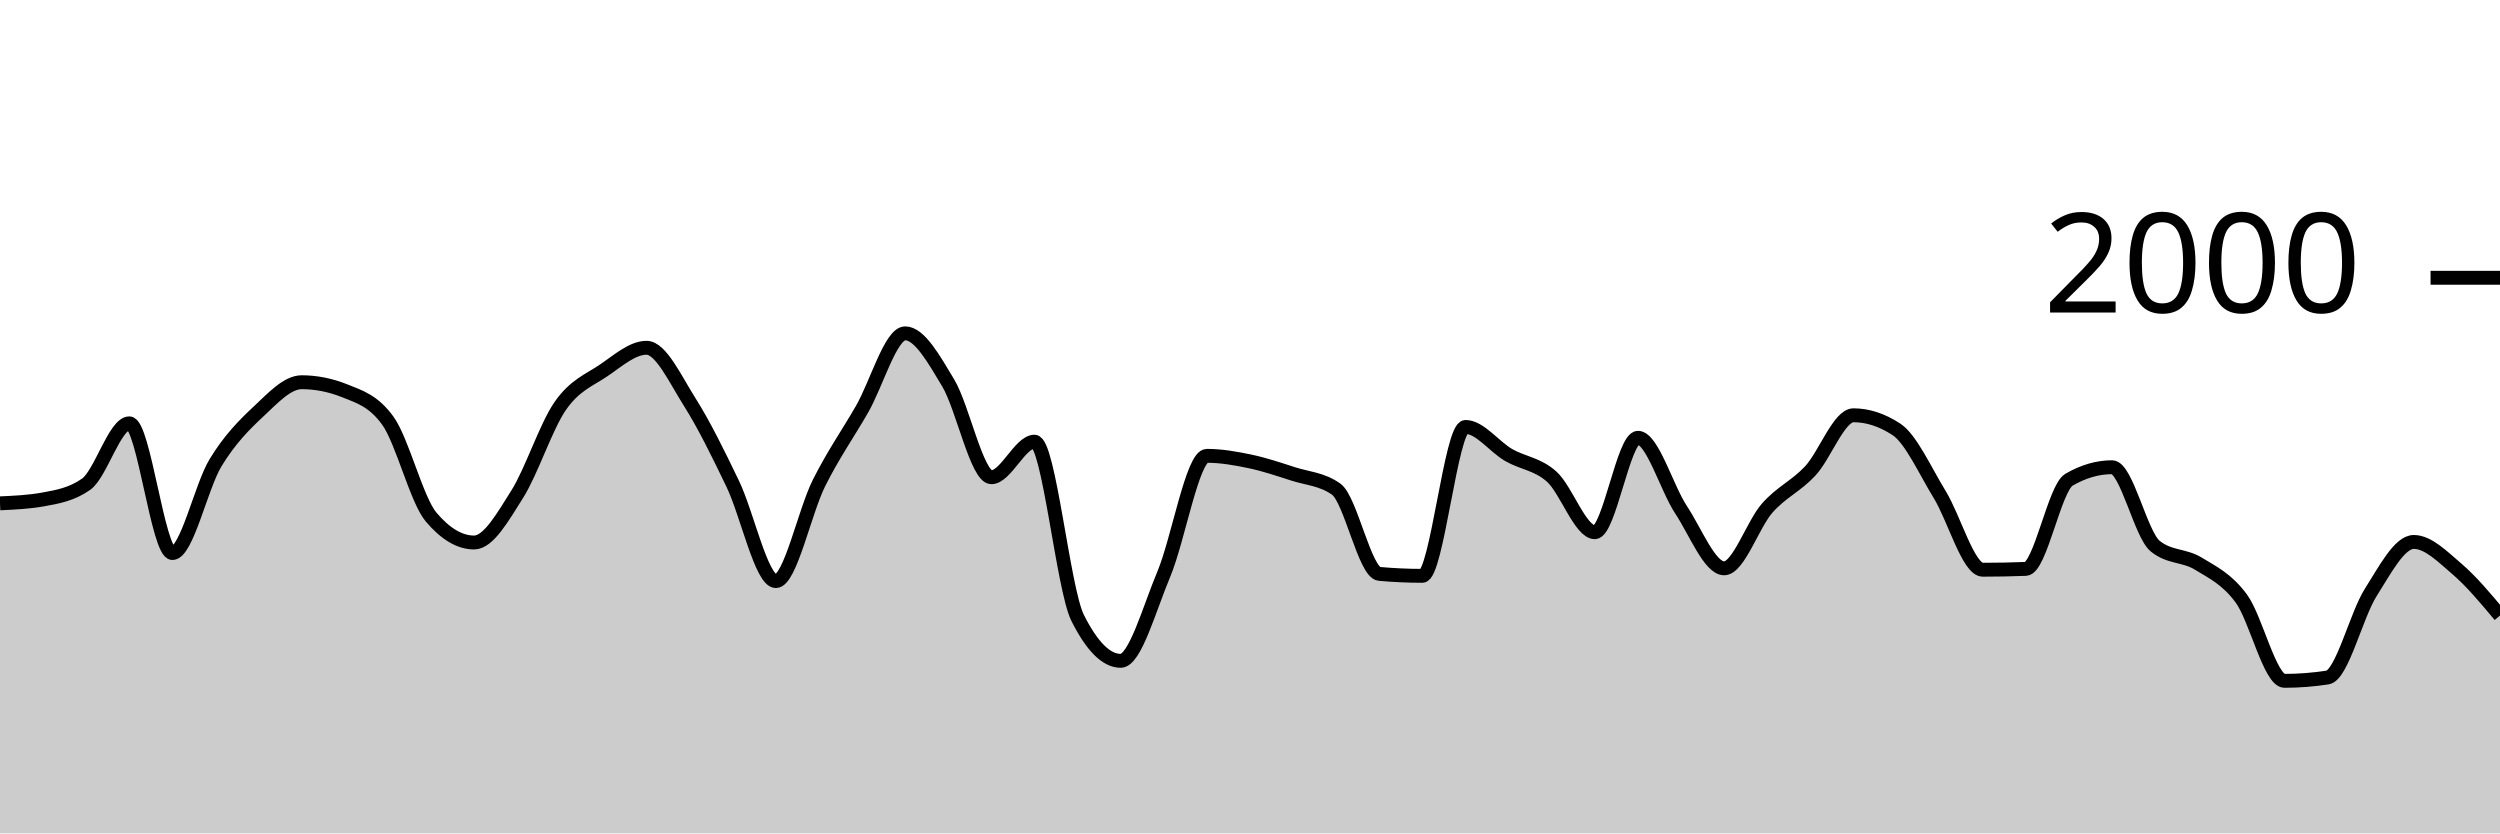
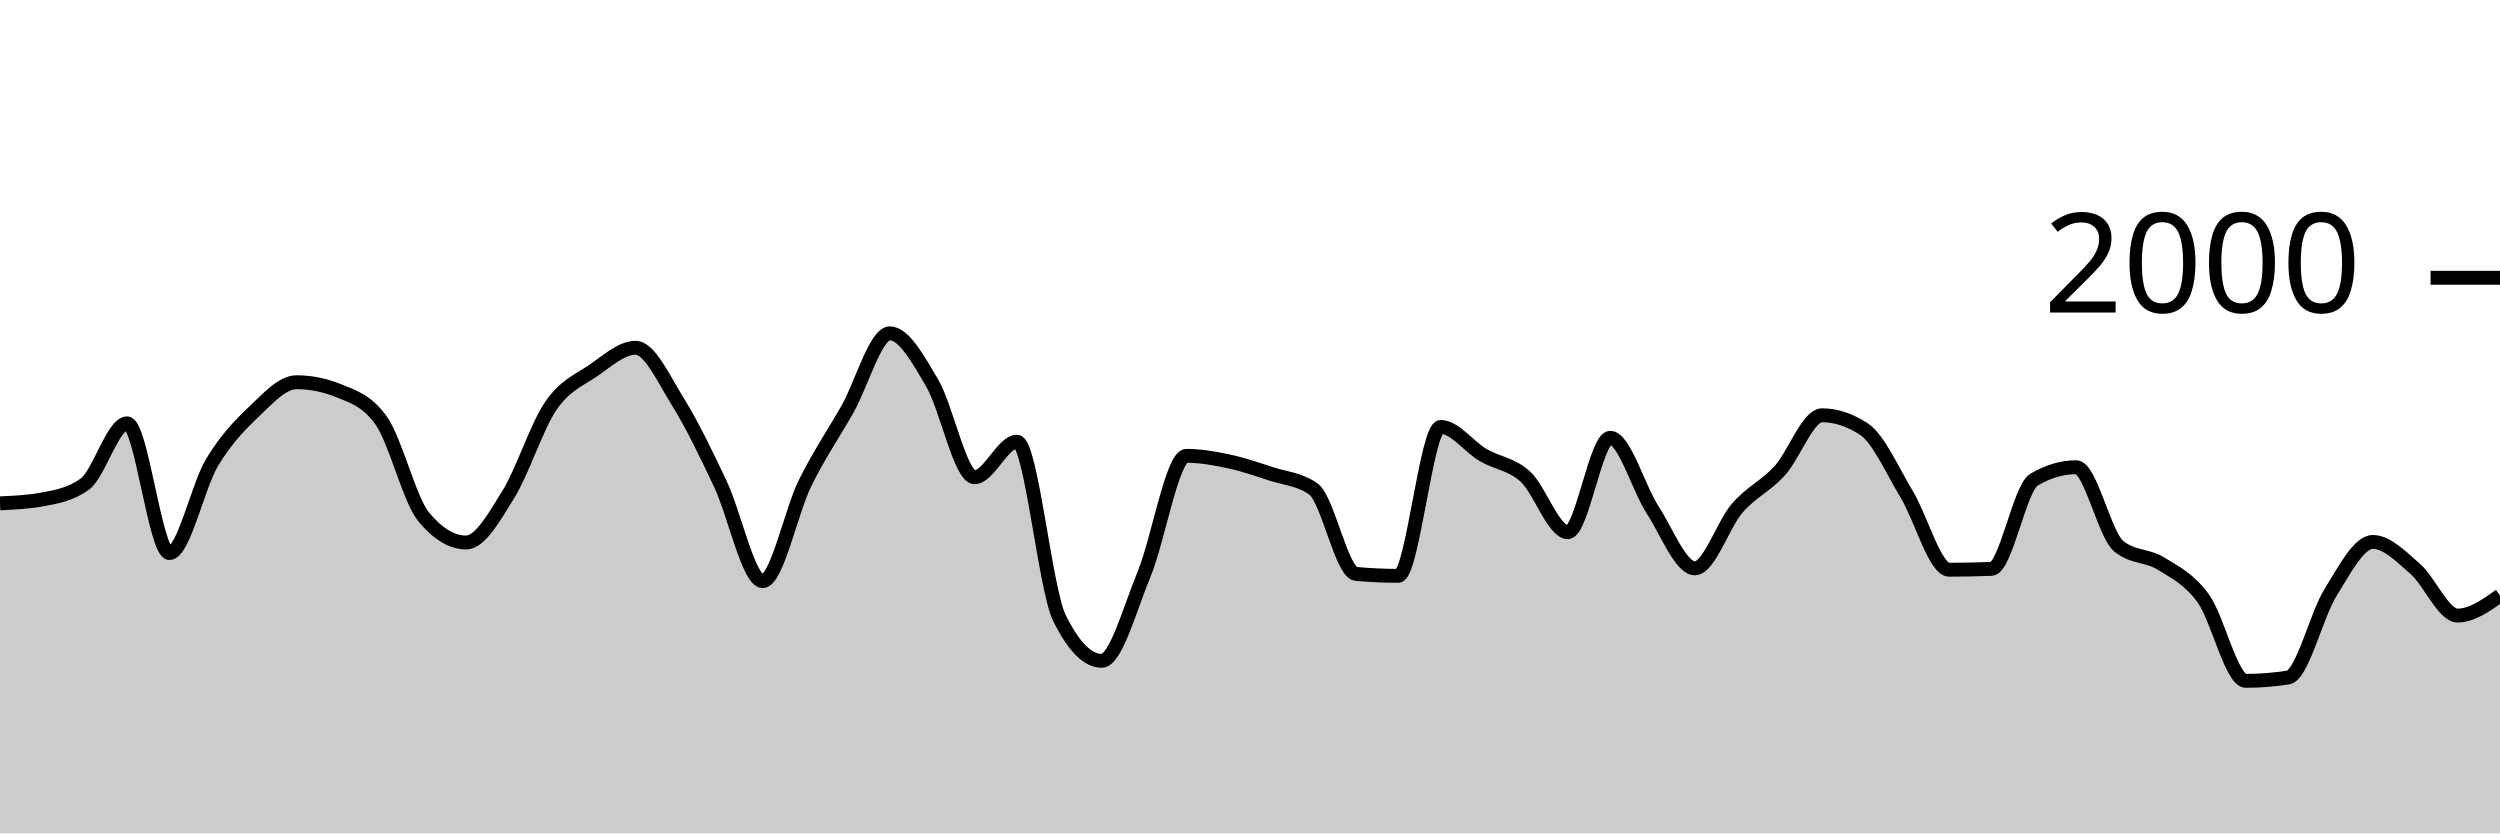
<svg xmlns="http://www.w3.org/2000/svg" viewBox="0 0 180 60">
  <g transform="translate(0,20)">
-     <path class="area" fill="rgba(0, 0, 0, 0.2)" d="M0,16.24C1.034,16.193,2.069,16.147,3.103,15.96C4.138,15.773,5.172,15.593,6.207,14.86C7.241,14.127,8.276,10.48,9.31,10.48C10.345,10.48,11.379,19.82,12.414,19.82C13.448,19.82,14.483,15.02,15.517,13.32C16.552,11.62,17.586,10.587,18.621,9.62C19.655,8.653,20.69,7.52,21.724,7.52C22.759,7.52,23.793,7.727,24.828,8.14C25.862,8.553,26.897,8.86,27.931,10.3C28.966,11.74,30,15.993,31.034,17.22C32.069,18.447,33.103,19.06,34.138,19.06C35.172,19.06,36.207,17.22,37.241,15.58C38.276,13.94,39.31,10.703,40.345,9.22C41.379,7.737,42.414,7.377,43.448,6.68C44.483,5.983,45.517,5.04,46.552,5.04C47.586,5.04,48.621,7.307,49.655,8.94C50.69,10.573,51.724,12.69,52.759,14.84C53.793,16.99,54.828,21.84,55.862,21.84C56.897,21.84,57.931,16.843,58.966,14.78C60,12.717,61.034,11.257,62.069,9.46C63.103,7.663,64.138,4,65.172,4C66.207,4,67.241,5.853,68.276,7.58C69.31,9.307,70.345,14.36,71.379,14.36C72.414,14.36,73.448,11.8,74.483,11.8C75.517,11.8,76.552,22.413,77.586,24.48C78.621,26.547,79.655,27.58,80.69,27.58C81.724,27.58,82.759,23.8,83.793,21.34C84.828,18.88,85.862,12.82,86.897,12.82C87.931,12.82,88.966,13.003,90,13.22C91.034,13.437,92.069,13.787,93.103,14.12C94.138,14.453,95.172,14.487,96.207,15.22C97.241,15.953,98.276,21.227,99.31,21.32C100.345,21.413,101.379,21.46,102.414,21.46C103.448,21.46,104.483,10.74,105.517,10.74C106.552,10.74,107.586,12.163,108.621,12.76C109.655,13.357,110.69,13.393,111.724,14.32C112.759,15.247,113.793,18.32,114.828,18.32C115.862,18.32,116.897,11.52,117.931,11.52C118.966,11.52,120,15.133,121.034,16.7C122.069,18.267,123.103,20.92,124.138,20.92C125.172,20.92,126.207,17.75,127.241,16.58C128.276,15.41,129.31,15.013,130.345,13.9C131.379,12.787,132.414,9.9,133.448,9.9C134.483,9.9,135.517,10.24,136.552,10.92C137.586,11.6,138.621,13.917,139.655,15.6C140.69,17.283,141.724,21.02,142.759,21.02C143.793,21.02,144.828,21,145.862,20.96C146.897,20.92,147.931,15.14,148.966,14.54C150,13.94,151.034,13.64,152.069,13.64C153.103,13.64,154.138,18.48,155.172,19.32C156.207,20.16,157.241,19.95,158.276,20.58C159.31,21.21,160.345,21.693,161.379,23.1C162.414,24.507,163.448,29.02,164.483,29.02C165.517,29.02,166.552,28.94,167.586,28.78C168.621,28.62,169.655,24.287,170.69,22.66C171.724,21.033,172.759,19.02,173.793,19.02C174.828,19.02,175.862,20.077,176.897,20.96C177.931,21.843,178.966,23.082,180,24.32L180,40C178.966,40,177.931,40,176.897,40C175.862,40,174.828,40,173.793,40C172.759,40,171.724,40,170.69,40C169.655,40,168.621,40,167.586,40C166.552,40,165.517,40,164.483,40C163.448,40,162.414,40,161.379,40C160.345,40,159.31,40,158.276,40C157.241,40,156.207,40,155.172,40C154.138,40,153.103,40,152.069,40C151.034,40,150,40,148.966,40C147.931,40,146.897,40,145.862,40C144.828,40,143.793,40,142.759,40C141.724,40,140.69,40,139.655,40C138.621,40,137.586,40,136.552,40C135.517,40,134.483,40,133.448,40C132.414,40,131.379,40,130.345,40C129.31,40,128.276,40,127.241,40C126.207,40,125.172,40,124.138,40C123.103,40,122.069,40,121.034,40C120,40,118.966,40,117.931,40C116.897,40,115.862,40,114.828,40C113.793,40,112.759,40,111.724,40C110.69,40,109.655,40,108.621,40C107.586,40,106.552,40,105.517,40C104.483,40,103.448,40,102.414,40C101.379,40,100.345,40,99.31,40C98.276,40,97.241,40,96.207,40C95.172,40,94.138,40,93.103,40C92.069,40,91.034,40,90,40C88.966,40,87.931,40,86.897,40C85.862,40,84.828,40,83.793,40C82.759,40,81.724,40,80.69,40C79.655,40,78.621,40,77.586,40C76.552,40,75.517,40,74.483,40C73.448,40,72.414,40,71.379,40C70.345,40,69.31,40,68.276,40C67.241,40,66.207,40,65.172,40C64.138,40,63.103,40,62.069,40C61.034,40,60,40,58.966,40C57.931,40,56.897,40,55.862,40C54.828,40,53.793,40,52.759,40C51.724,40,50.69,40,49.655,40C48.621,40,47.586,40,46.552,40C45.517,40,44.483,40,43.448,40C42.414,40,41.379,40,40.345,40C39.31,40,38.276,40,37.241,40C36.207,40,35.172,40,34.138,40C33.103,40,32.069,40,31.034,40C30,40,28.966,40,27.931,40C26.897,40,25.862,40,24.828,40C23.793,40,22.759,40,21.724,40C20.69,40,19.655,40,18.621,40C17.586,40,16.552,40,15.517,40C14.483,40,13.448,40,12.414,40C11.379,40,10.345,40,9.31,40C8.276,40,7.241,40,6.207,40C5.172,40,4.138,40,3.103,40C2.069,40,1.034,40,0,40Z" />
-     <path class="line" stroke="black" fill="none" d="M0,16.24C1.034,16.193,2.069,16.147,3.103,15.96C4.138,15.773,5.172,15.593,6.207,14.86C7.241,14.127,8.276,10.48,9.31,10.48C10.345,10.48,11.379,19.82,12.414,19.82C13.448,19.82,14.483,15.02,15.517,13.32C16.552,11.62,17.586,10.587,18.621,9.62C19.655,8.653,20.69,7.52,21.724,7.52C22.759,7.52,23.793,7.727,24.828,8.14C25.862,8.553,26.897,8.86,27.931,10.3C28.966,11.74,30,15.993,31.034,17.22C32.069,18.447,33.103,19.06,34.138,19.06C35.172,19.06,36.207,17.22,37.241,15.58C38.276,13.94,39.31,10.703,40.345,9.22C41.379,7.737,42.414,7.377,43.448,6.68C44.483,5.983,45.517,5.04,46.552,5.04C47.586,5.04,48.621,7.307,49.655,8.94C50.69,10.573,51.724,12.69,52.759,14.84C53.793,16.99,54.828,21.84,55.862,21.84C56.897,21.84,57.931,16.843,58.966,14.78C60,12.717,61.034,11.257,62.069,9.46C63.103,7.663,64.138,4,65.172,4C66.207,4,67.241,5.853,68.276,7.58C69.31,9.307,70.345,14.36,71.379,14.36C72.414,14.36,73.448,11.8,74.483,11.8C75.517,11.8,76.552,22.413,77.586,24.48C78.621,26.547,79.655,27.58,80.69,27.58C81.724,27.58,82.759,23.8,83.793,21.34C84.828,18.88,85.862,12.82,86.897,12.82C87.931,12.82,88.966,13.003,90,13.22C91.034,13.437,92.069,13.787,93.103,14.12C94.138,14.453,95.172,14.487,96.207,15.22C97.241,15.953,98.276,21.227,99.31,21.32C100.345,21.413,101.379,21.46,102.414,21.46C103.448,21.46,104.483,10.74,105.517,10.74C106.552,10.74,107.586,12.163,108.621,12.76C109.655,13.357,110.69,13.393,111.724,14.32C112.759,15.247,113.793,18.32,114.828,18.32C115.862,18.32,116.897,11.52,117.931,11.52C118.966,11.52,120,15.133,121.034,16.7C122.069,18.267,123.103,20.92,124.138,20.92C125.172,20.92,126.207,17.75,127.241,16.58C128.276,15.41,129.31,15.013,130.345,13.9C131.379,12.787,132.414,9.9,133.448,9.9C134.483,9.9,135.517,10.24,136.552,10.92C137.586,11.6,138.621,13.917,139.655,15.6C140.69,17.283,141.724,21.02,142.759,21.02C143.793,21.02,144.828,21,145.862,20.96C146.897,20.92,147.931,15.14,148.966,14.54C150,13.94,151.034,13.64,152.069,13.64C153.103,13.64,154.138,18.48,155.172,19.32C156.207,20.16,157.241,19.95,158.276,20.58C159.31,21.21,160.345,21.693,161.379,23.1C162.414,24.507,163.448,29.02,164.483,29.02C165.517,29.02,166.552,28.94,167.586,28.78C168.621,28.62,169.655,24.287,170.69,22.66C171.724,21.033,172.759,19.02,173.793,19.02C174.828,19.02,175.862,20.077,176.897,20.96C177.931,21.843,178.966,23.082,180,24.32" />
+     <path class="area" fill="rgba(0, 0, 0, 0.2)" d="M0,16.24C1.017,16.193,2.034,16.147,3.051,15.96C4.068,15.773,5.085,15.593,6.102,14.86C7.119,14.127,8.136,10.48,9.153,10.48C10.169,10.48,11.186,19.82,12.203,19.82C13.22,19.82,14.237,15.02,15.254,13.32C16.271,11.62,17.288,10.587,18.305,9.62C19.322,8.653,20.339,7.52,21.356,7.52C22.373,7.52,23.39,7.727,24.407,8.14C25.424,8.553,26.441,8.86,27.458,10.3C28.475,11.74,29.492,15.993,30.508,17.22C31.525,18.447,32.542,19.06,33.559,19.06C34.576,19.06,35.593,17.22,36.61,15.58C37.627,13.94,38.644,10.703,39.661,9.22C40.678,7.737,41.695,7.377,42.712,6.68C43.729,5.983,44.746,5.04,45.763,5.04C46.78,5.04,47.797,7.307,48.814,8.94C49.831,10.573,50.847,12.69,51.864,14.84C52.881,16.99,53.898,21.84,54.915,21.84C55.932,21.84,56.949,16.843,57.966,14.78C58.983,12.717,60,11.257,61.017,9.46C62.034,7.663,63.051,4,64.068,4C65.085,4,66.102,5.853,67.119,7.58C68.136,9.307,69.153,14.36,70.169,14.36C71.186,14.36,72.203,11.8,73.22,11.8C74.237,11.8,75.254,22.413,76.271,24.48C77.288,26.547,78.305,27.58,79.322,27.58C80.339,27.58,81.356,23.8,82.373,21.34C83.39,18.88,84.407,12.82,85.424,12.82C86.441,12.82,87.458,13.003,88.475,13.22C89.492,13.437,90.508,13.787,91.525,14.12C92.542,14.453,93.559,14.487,94.576,15.22C95.593,15.953,96.61,21.227,97.627,21.32C98.644,21.413,99.661,21.46,100.678,21.46C101.695,21.46,102.712,10.74,103.729,10.74C104.746,10.74,105.763,12.163,106.78,12.76C107.797,13.357,108.814,13.393,109.831,14.32C110.847,15.247,111.864,18.32,112.881,18.32C113.898,18.32,114.915,11.52,115.932,11.52C116.949,11.52,117.966,15.133,118.983,16.7C120,18.267,121.017,20.92,122.034,20.92C123.051,20.92,124.068,17.75,125.085,16.58C126.102,15.41,127.119,15.013,128.136,13.9C129.153,12.787,130.169,9.9,131.186,9.9C132.203,9.9,133.22,10.24,134.237,10.92C135.254,11.6,136.271,13.917,137.288,15.6C138.305,17.283,139.322,21.02,140.339,21.02C141.356,21.02,142.373,21,143.39,20.96C144.407,20.92,145.424,15.14,146.441,14.54C147.458,13.94,148.475,13.64,149.492,13.64C150.508,13.64,151.525,18.48,152.542,19.32C153.559,20.16,154.576,19.95,155.593,20.58C156.61,21.21,157.627,21.693,158.644,23.1C159.661,24.507,160.678,29.02,161.695,29.02C162.712,29.02,163.729,28.94,164.746,28.78C165.763,28.62,166.78,24.287,167.797,22.66C168.814,21.033,169.831,19.02,170.847,19.02C171.864,19.02,172.881,20.077,173.898,20.96C174.915,21.843,175.932,24.32,176.949,24.32C177.966,24.32,178.983,23.6,180,22.88L180,40C178.983,40,177.966,40,176.949,40C175.932,40,174.915,40,173.898,40C172.881,40,171.864,40,170.847,40C169.831,40,168.814,40,167.797,40C166.78,40,165.763,40,164.746,40C163.729,40,162.712,40,161.695,40C160.678,40,159.661,40,158.644,40C157.627,40,156.61,40,155.593,40C154.576,40,153.559,40,152.542,40C151.525,40,150.508,40,149.492,40C148.475,40,147.458,40,146.441,40C145.424,40,144.407,40,143.39,40C142.373,40,141.356,40,140.339,40C139.322,40,138.305,40,137.288,40C136.271,40,135.254,40,134.237,40C133.22,40,132.203,40,131.186,40C130.169,40,129.153,40,128.136,40C127.119,40,126.102,40,125.085,40C124.068,40,123.051,40,122.034,40C121.017,40,120,40,118.983,40C117.966,40,116.949,40,115.932,40C114.915,40,113.898,40,112.881,40C111.864,40,110.847,40,109.831,40C108.814,40,107.797,40,106.78,40C105.763,40,104.746,40,103.729,40C102.712,40,101.695,40,100.678,40C99.661,40,98.644,40,97.627,40C96.61,40,95.593,40,94.576,40C93.559,40,92.542,40,91.525,40C90.508,40,89.492,40,88.475,40C87.458,40,86.441,40,85.424,40C84.407,40,83.39,40,82.373,40C81.356,40,80.339,40,79.322,40C78.305,40,77.288,40,76.271,40C75.254,40,74.237,40,73.22,40C72.203,40,71.186,40,70.169,40C69.153,40,68.136,40,67.119,40C66.102,40,65.085,40,64.068,40C63.051,40,62.034,40,61.017,40C60,40,58.983,40,57.966,40C56.949,40,55.932,40,54.915,40C53.898,40,52.881,40,51.864,40C50.847,40,49.831,40,48.814,40C47.797,40,46.78,40,45.763,40C44.746,40,43.729,40,42.712,40C41.695,40,40.678,40,39.661,40C38.644,40,37.627,40,36.61,40C35.593,40,34.576,40,33.559,40C32.542,40,31.525,40,30.508,40C29.492,40,28.475,40,27.458,40C26.441,40,25.424,40,24.407,40C23.39,40,22.373,40,21.356,40C20.339,40,19.322,40,18.305,40C17.288,40,16.271,40,15.254,40C14.237,40,13.22,40,12.203,40C11.186,40,10.169,40,9.153,40C8.136,40,7.119,40,6.102,40C5.085,40,4.068,40,3.051,40C2.034,40,1.017,40,0,40Z" />
+     <path class="line" stroke="black" fill="none" d="M0,16.24C1.017,16.193,2.034,16.147,3.051,15.96C4.068,15.773,5.085,15.593,6.102,14.86C7.119,14.127,8.136,10.48,9.153,10.48C10.169,10.48,11.186,19.82,12.203,19.82C13.22,19.82,14.237,15.02,15.254,13.32C16.271,11.62,17.288,10.587,18.305,9.62C19.322,8.653,20.339,7.52,21.356,7.52C22.373,7.52,23.39,7.727,24.407,8.14C25.424,8.553,26.441,8.86,27.458,10.3C28.475,11.74,29.492,15.993,30.508,17.22C31.525,18.447,32.542,19.06,33.559,19.06C34.576,19.06,35.593,17.22,36.61,15.58C37.627,13.94,38.644,10.703,39.661,9.22C40.678,7.737,41.695,7.377,42.712,6.68C43.729,5.983,44.746,5.04,45.763,5.04C46.78,5.04,47.797,7.307,48.814,8.94C49.831,10.573,50.847,12.69,51.864,14.84C52.881,16.99,53.898,21.84,54.915,21.84C55.932,21.84,56.949,16.843,57.966,14.78C58.983,12.717,60,11.257,61.017,9.46C62.034,7.663,63.051,4,64.068,4C65.085,4,66.102,5.853,67.119,7.58C68.136,9.307,69.153,14.36,70.169,14.36C71.186,14.36,72.203,11.8,73.22,11.8C74.237,11.8,75.254,22.413,76.271,24.48C77.288,26.547,78.305,27.58,79.322,27.58C80.339,27.58,81.356,23.8,82.373,21.34C83.39,18.88,84.407,12.82,85.424,12.82C86.441,12.82,87.458,13.003,88.475,13.22C89.492,13.437,90.508,13.787,91.525,14.12C92.542,14.453,93.559,14.487,94.576,15.22C95.593,15.953,96.61,21.227,97.627,21.32C98.644,21.413,99.661,21.46,100.678,21.46C101.695,21.46,102.712,10.74,103.729,10.74C104.746,10.74,105.763,12.163,106.78,12.76C107.797,13.357,108.814,13.393,109.831,14.32C110.847,15.247,111.864,18.32,112.881,18.32C113.898,18.32,114.915,11.52,115.932,11.52C116.949,11.52,117.966,15.133,118.983,16.7C120,18.267,121.017,20.92,122.034,20.92C123.051,20.92,124.068,17.75,125.085,16.58C126.102,15.41,127.119,15.013,128.136,13.9C129.153,12.787,130.169,9.9,131.186,9.9C132.203,9.9,133.22,10.24,134.237,10.92C135.254,11.6,136.271,13.917,137.288,15.6C138.305,17.283,139.322,21.02,140.339,21.02C141.356,21.02,142.373,21,143.39,20.96C144.407,20.92,145.424,15.14,146.441,14.54C147.458,13.94,148.475,13.64,149.492,13.64C150.508,13.64,151.525,18.48,152.542,19.32C153.559,20.16,154.576,19.95,155.593,20.58C156.61,21.21,157.627,21.693,158.644,23.1C159.661,24.507,160.678,29.02,161.695,29.02C162.712,29.02,163.729,28.94,164.746,28.78C165.763,28.62,166.78,24.287,167.797,22.66C168.814,21.033,169.831,19.02,170.847,19.02C171.864,19.02,172.881,20.077,173.898,20.96C174.915,21.843,175.932,24.32,176.949,24.32C177.966,24.32,178.983,23.6,180,22.88" />
    <path class="axis-ceiling" stroke-width="1" stroke="black" fill="none" d="M175,0L180,0" />
    <text class="axis-ceiling-label" font-family="sans-serif" text-anchor="end" font-size="10px" x="170" y="2.5">2000</text>
  </g>
</svg>
